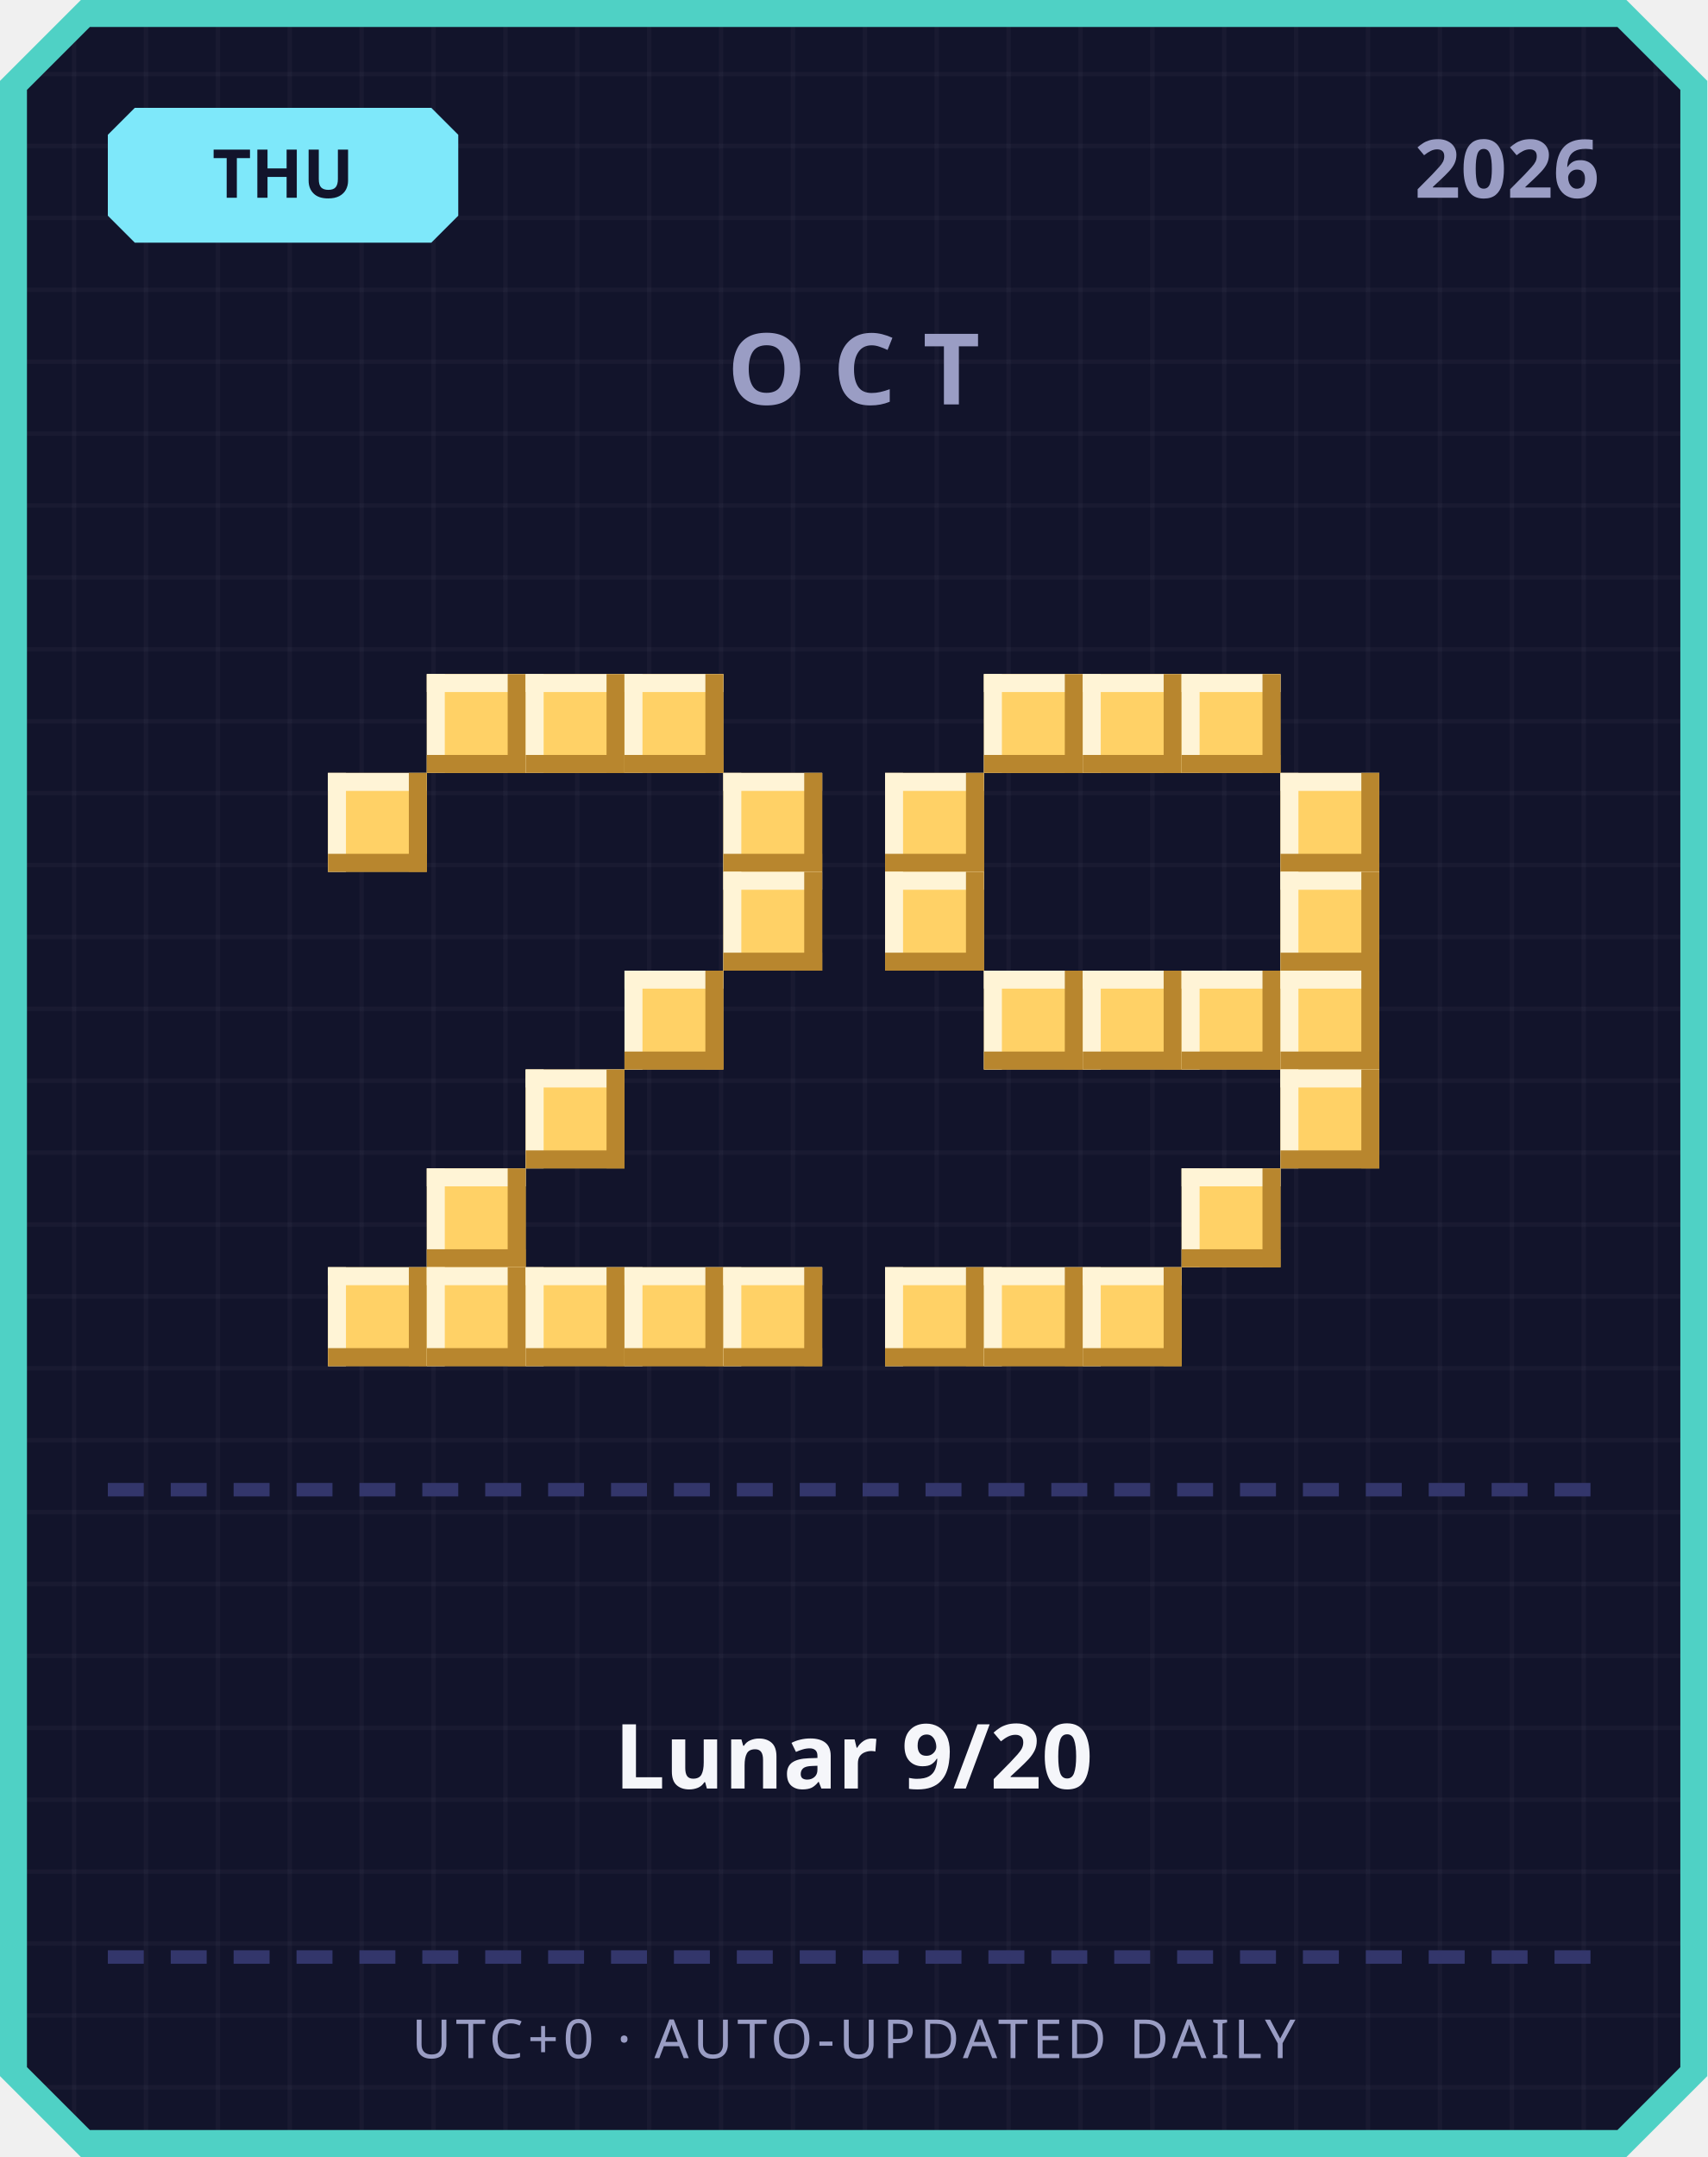
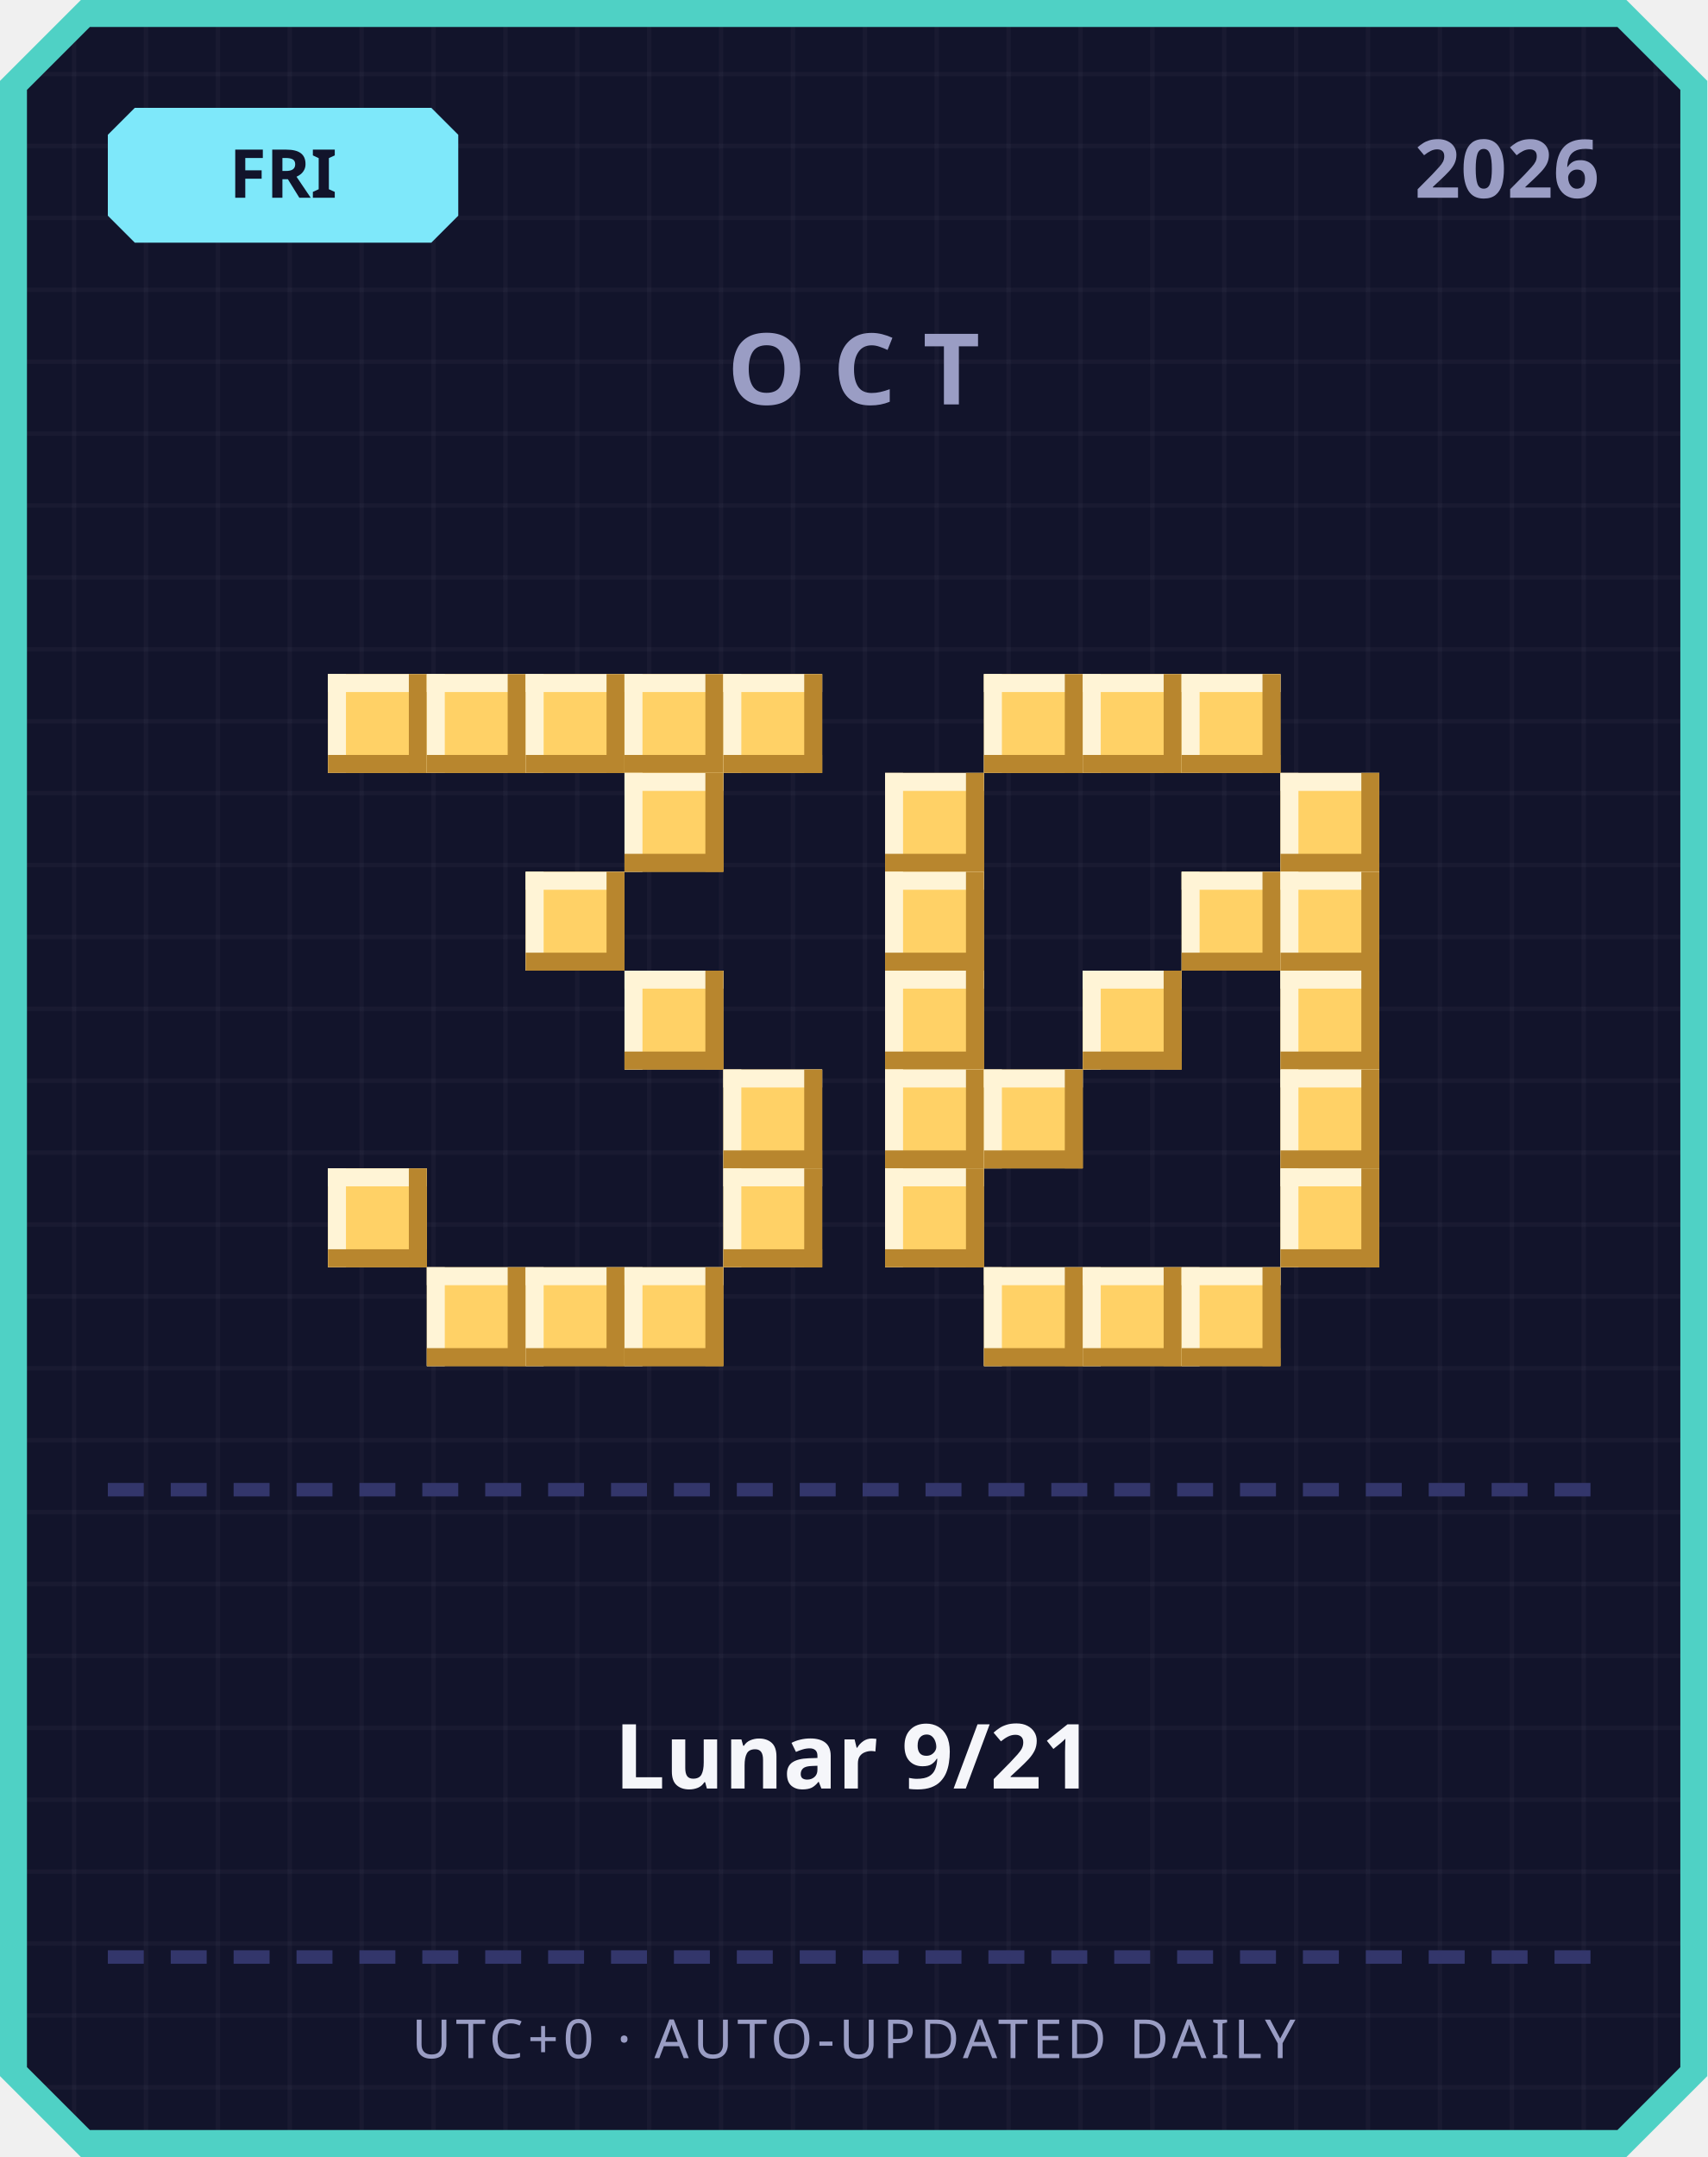
<svg xmlns="http://www.w3.org/2000/svg" width="380" height="480" viewBox="0 0 380 480">
  <defs>
    <pattern id="grid" width="16" height="16" patternUnits="userSpaceOnUse">
      <rect width="16" height="16" fill="#12142b" />
      <rect width="1" height="16" fill="#ffffff" opacity="0.03" />
      <rect width="16" height="1" fill="#ffffff" opacity="0.03" />
    </pattern>
  </defs>
  <path d="M 18,0 L 362,0 L 380,18 L 380,462 L 362,480 L 18,480 L 0,462 L 0,18 Z" fill="#4fd1c5" />
  <path d="M 20,6 L 360,6 L 374,20 L 374,460 L 360,474 L 20,474 L 6,460 L 6,20 Z" fill="url(#grid)" />
  <path d="M 30,24 L 96,24 L 102,30 L 102,48 L 96,54 L 30,54 L 24,48 L 24,30 Z" fill="#7ee8fa" />
-   <text x="63" y="44" text-anchor="middle" font-family="'Segoe UI', sans-serif" font-size="15" font-weight="700" fill="#12142b">THU</text>
+   <text x="63" y="44" text-anchor="middle" font-family="'Segoe UI', sans-serif" font-size="15" font-weight="700" fill="#12142b">FRI</text>
  <text x="356" y="44" text-anchor="end" font-family="'Segoe UI', sans-serif" font-size="18" font-weight="700" fill="#9a9dc4">2026</text>
  <text x="190" y="90" text-anchor="middle" font-family="'Segoe UI', sans-serif" font-size="22" font-weight="700" letter-spacing="6" fill="#9a9dc4">OCT</text>
+   <rect x="73" y="150" width="22" height="22" fill="#ffd166" />
+   <rect x="73" y="150" width="22" height="4" fill="#fff4d6" />
+   <rect x="73" y="150" width="4" height="22" fill="#fff4d6" />
+   <rect x="73" y="168" width="22" height="4" fill="#b8862e" />
+   <rect x="91" y="150" width="4" height="22" fill="#b8862e" />
  <rect x="95" y="150" width="22" height="22" fill="#ffd166" />
  <rect x="95" y="150" width="22" height="4" fill="#fff4d6" />
  <rect x="95" y="150" width="4" height="22" fill="#fff4d6" />
  <rect x="95" y="168" width="22" height="4" fill="#b8862e" />
  <rect x="113" y="150" width="4" height="22" fill="#b8862e" />
  <rect x="117" y="150" width="22" height="22" fill="#ffd166" />
  <rect x="117" y="150" width="22" height="4" fill="#fff4d6" />
  <rect x="117" y="150" width="4" height="22" fill="#fff4d6" />
  <rect x="117" y="168" width="22" height="4" fill="#b8862e" />
  <rect x="135" y="150" width="4" height="22" fill="#b8862e" />
  <rect x="139" y="150" width="22" height="22" fill="#ffd166" />
  <rect x="139" y="150" width="22" height="4" fill="#fff4d6" />
  <rect x="139" y="150" width="4" height="22" fill="#fff4d6" />
  <rect x="139" y="168" width="22" height="4" fill="#b8862e" />
  <rect x="157" y="150" width="4" height="22" fill="#b8862e" />
-   <rect x="73" y="172" width="22" height="22" fill="#ffd166" />
-   <rect x="73" y="172" width="22" height="4" fill="#fff4d6" />
-   <rect x="73" y="172" width="4" height="22" fill="#fff4d6" />
-   <rect x="73" y="190" width="22" height="4" fill="#b8862e" />
-   <rect x="91" y="172" width="4" height="22" fill="#b8862e" />
-   <rect x="161" y="172" width="22" height="22" fill="#ffd166" />
-   <rect x="161" y="172" width="22" height="4" fill="#fff4d6" />
-   <rect x="161" y="172" width="4" height="22" fill="#fff4d6" />
-   <rect x="161" y="190" width="22" height="4" fill="#b8862e" />
-   <rect x="179" y="172" width="4" height="22" fill="#b8862e" />
-   <rect x="161" y="194" width="22" height="22" fill="#ffd166" />
-   <rect x="161" y="194" width="22" height="4" fill="#fff4d6" />
-   <rect x="161" y="194" width="4" height="22" fill="#fff4d6" />
-   <rect x="161" y="212" width="22" height="4" fill="#b8862e" />
-   <rect x="179" y="194" width="4" height="22" fill="#b8862e" />
+   <rect x="161" y="150" width="22" height="22" fill="#ffd166" />
+   <rect x="161" y="150" width="22" height="4" fill="#fff4d6" />
+   <rect x="161" y="150" width="4" height="22" fill="#fff4d6" />
+   <rect x="161" y="168" width="22" height="4" fill="#b8862e" />
+   <rect x="179" y="150" width="4" height="22" fill="#b8862e" />
+   <rect x="139" y="172" width="22" height="22" fill="#ffd166" />
+   <rect x="139" y="172" width="22" height="4" fill="#fff4d6" />
+   <rect x="139" y="172" width="4" height="22" fill="#fff4d6" />
+   <rect x="139" y="190" width="22" height="4" fill="#b8862e" />
+   <rect x="157" y="172" width="4" height="22" fill="#b8862e" />
+   <rect x="117" y="194" width="22" height="22" fill="#ffd166" />
+   <rect x="117" y="194" width="22" height="4" fill="#fff4d6" />
+   <rect x="117" y="194" width="4" height="22" fill="#fff4d6" />
+   <rect x="117" y="212" width="22" height="4" fill="#b8862e" />
+   <rect x="135" y="194" width="4" height="22" fill="#b8862e" />
  <rect x="139" y="216" width="22" height="22" fill="#ffd166" />
  <rect x="139" y="216" width="22" height="4" fill="#fff4d6" />
  <rect x="139" y="216" width="4" height="22" fill="#fff4d6" />
  <rect x="139" y="234" width="22" height="4" fill="#b8862e" />
  <rect x="157" y="216" width="4" height="22" fill="#b8862e" />
-   <rect x="117" y="238" width="22" height="22" fill="#ffd166" />
-   <rect x="117" y="238" width="22" height="4" fill="#fff4d6" />
-   <rect x="117" y="238" width="4" height="22" fill="#fff4d6" />
-   <rect x="117" y="256" width="22" height="4" fill="#b8862e" />
-   <rect x="135" y="238" width="4" height="22" fill="#b8862e" />
-   <rect x="95" y="260" width="22" height="22" fill="#ffd166" />
-   <rect x="95" y="260" width="22" height="4" fill="#fff4d6" />
-   <rect x="95" y="260" width="4" height="22" fill="#fff4d6" />
-   <rect x="95" y="278" width="22" height="4" fill="#b8862e" />
-   <rect x="113" y="260" width="4" height="22" fill="#b8862e" />
-   <rect x="73" y="282" width="22" height="22" fill="#ffd166" />
-   <rect x="73" y="282" width="22" height="4" fill="#fff4d6" />
-   <rect x="73" y="282" width="4" height="22" fill="#fff4d6" />
-   <rect x="73" y="300" width="22" height="4" fill="#b8862e" />
-   <rect x="91" y="282" width="4" height="22" fill="#b8862e" />
+   <rect x="161" y="238" width="22" height="22" fill="#ffd166" />
+   <rect x="161" y="238" width="22" height="4" fill="#fff4d6" />
+   <rect x="161" y="238" width="4" height="22" fill="#fff4d6" />
+   <rect x="161" y="256" width="22" height="4" fill="#b8862e" />
+   <rect x="179" y="238" width="4" height="22" fill="#b8862e" />
+   <rect x="73" y="260" width="22" height="22" fill="#ffd166" />
+   <rect x="73" y="260" width="22" height="4" fill="#fff4d6" />
+   <rect x="73" y="260" width="4" height="22" fill="#fff4d6" />
+   <rect x="73" y="278" width="22" height="4" fill="#b8862e" />
+   <rect x="91" y="260" width="4" height="22" fill="#b8862e" />
+   <rect x="161" y="260" width="22" height="22" fill="#ffd166" />
+   <rect x="161" y="260" width="22" height="4" fill="#fff4d6" />
+   <rect x="161" y="260" width="4" height="22" fill="#fff4d6" />
+   <rect x="161" y="278" width="22" height="4" fill="#b8862e" />
+   <rect x="179" y="260" width="4" height="22" fill="#b8862e" />
  <rect x="95" y="282" width="22" height="22" fill="#ffd166" />
  <rect x="95" y="282" width="22" height="4" fill="#fff4d6" />
  <rect x="95" y="282" width="4" height="22" fill="#fff4d6" />
  <rect x="95" y="300" width="22" height="4" fill="#b8862e" />
  <rect x="113" y="282" width="4" height="22" fill="#b8862e" />
  <rect x="117" y="282" width="22" height="22" fill="#ffd166" />
  <rect x="117" y="282" width="22" height="4" fill="#fff4d6" />
  <rect x="117" y="282" width="4" height="22" fill="#fff4d6" />
  <rect x="117" y="300" width="22" height="4" fill="#b8862e" />
  <rect x="135" y="282" width="4" height="22" fill="#b8862e" />
  <rect x="139" y="282" width="22" height="22" fill="#ffd166" />
  <rect x="139" y="282" width="22" height="4" fill="#fff4d6" />
  <rect x="139" y="282" width="4" height="22" fill="#fff4d6" />
  <rect x="139" y="300" width="22" height="4" fill="#b8862e" />
  <rect x="157" y="282" width="4" height="22" fill="#b8862e" />
-   <rect x="161" y="282" width="22" height="22" fill="#ffd166" />
-   <rect x="161" y="282" width="22" height="4" fill="#fff4d6" />
-   <rect x="161" y="282" width="4" height="22" fill="#fff4d6" />
-   <rect x="161" y="300" width="22" height="4" fill="#b8862e" />
-   <rect x="179" y="282" width="4" height="22" fill="#b8862e" />
  <rect x="219" y="150" width="22" height="22" fill="#ffd166" />
  <rect x="219" y="150" width="22" height="4" fill="#fff4d6" />
  <rect x="219" y="150" width="4" height="22" fill="#fff4d6" />
  <rect x="219" y="168" width="22" height="4" fill="#b8862e" />
  <rect x="237" y="150" width="4" height="22" fill="#b8862e" />
  <rect x="241" y="150" width="22" height="22" fill="#ffd166" />
  <rect x="241" y="150" width="22" height="4" fill="#fff4d6" />
  <rect x="241" y="150" width="4" height="22" fill="#fff4d6" />
  <rect x="241" y="168" width="22" height="4" fill="#b8862e" />
  <rect x="259" y="150" width="4" height="22" fill="#b8862e" />
  <rect x="263" y="150" width="22" height="22" fill="#ffd166" />
  <rect x="263" y="150" width="22" height="4" fill="#fff4d6" />
  <rect x="263" y="150" width="4" height="22" fill="#fff4d6" />
  <rect x="263" y="168" width="22" height="4" fill="#b8862e" />
  <rect x="281" y="150" width="4" height="22" fill="#b8862e" />
  <rect x="197" y="172" width="22" height="22" fill="#ffd166" />
  <rect x="197" y="172" width="22" height="4" fill="#fff4d6" />
  <rect x="197" y="172" width="4" height="22" fill="#fff4d6" />
  <rect x="197" y="190" width="22" height="4" fill="#b8862e" />
  <rect x="215" y="172" width="4" height="22" fill="#b8862e" />
  <rect x="285" y="172" width="22" height="22" fill="#ffd166" />
  <rect x="285" y="172" width="22" height="4" fill="#fff4d6" />
  <rect x="285" y="172" width="4" height="22" fill="#fff4d6" />
  <rect x="285" y="190" width="22" height="4" fill="#b8862e" />
  <rect x="303" y="172" width="4" height="22" fill="#b8862e" />
  <rect x="197" y="194" width="22" height="22" fill="#ffd166" />
  <rect x="197" y="194" width="22" height="4" fill="#fff4d6" />
  <rect x="197" y="194" width="4" height="22" fill="#fff4d6" />
  <rect x="197" y="212" width="22" height="4" fill="#b8862e" />
  <rect x="215" y="194" width="4" height="22" fill="#b8862e" />
+   <rect x="263" y="194" width="22" height="22" fill="#ffd166" />
+   <rect x="263" y="194" width="22" height="4" fill="#fff4d6" />
+   <rect x="263" y="194" width="4" height="22" fill="#fff4d6" />
+   <rect x="263" y="212" width="22" height="4" fill="#b8862e" />
+   <rect x="281" y="194" width="4" height="22" fill="#b8862e" />
  <rect x="285" y="194" width="22" height="22" fill="#ffd166" />
  <rect x="285" y="194" width="22" height="4" fill="#fff4d6" />
  <rect x="285" y="194" width="4" height="22" fill="#fff4d6" />
  <rect x="285" y="212" width="22" height="4" fill="#b8862e" />
  <rect x="303" y="194" width="4" height="22" fill="#b8862e" />
-   <rect x="219" y="216" width="22" height="22" fill="#ffd166" />
-   <rect x="219" y="216" width="22" height="4" fill="#fff4d6" />
-   <rect x="219" y="216" width="4" height="22" fill="#fff4d6" />
-   <rect x="219" y="234" width="22" height="4" fill="#b8862e" />
-   <rect x="237" y="216" width="4" height="22" fill="#b8862e" />
+   <rect x="197" y="216" width="22" height="22" fill="#ffd166" />
+   <rect x="197" y="216" width="22" height="4" fill="#fff4d6" />
+   <rect x="197" y="216" width="4" height="22" fill="#fff4d6" />
+   <rect x="197" y="234" width="22" height="4" fill="#b8862e" />
+   <rect x="215" y="216" width="4" height="22" fill="#b8862e" />
  <rect x="241" y="216" width="22" height="22" fill="#ffd166" />
  <rect x="241" y="216" width="22" height="4" fill="#fff4d6" />
  <rect x="241" y="216" width="4" height="22" fill="#fff4d6" />
  <rect x="241" y="234" width="22" height="4" fill="#b8862e" />
  <rect x="259" y="216" width="4" height="22" fill="#b8862e" />
-   <rect x="263" y="216" width="22" height="22" fill="#ffd166" />
-   <rect x="263" y="216" width="22" height="4" fill="#fff4d6" />
-   <rect x="263" y="216" width="4" height="22" fill="#fff4d6" />
-   <rect x="263" y="234" width="22" height="4" fill="#b8862e" />
-   <rect x="281" y="216" width="4" height="22" fill="#b8862e" />
  <rect x="285" y="216" width="22" height="22" fill="#ffd166" />
  <rect x="285" y="216" width="22" height="4" fill="#fff4d6" />
  <rect x="285" y="216" width="4" height="22" fill="#fff4d6" />
  <rect x="285" y="234" width="22" height="4" fill="#b8862e" />
  <rect x="303" y="216" width="4" height="22" fill="#b8862e" />
+   <rect x="197" y="238" width="22" height="22" fill="#ffd166" />
+   <rect x="197" y="238" width="22" height="4" fill="#fff4d6" />
+   <rect x="197" y="238" width="4" height="22" fill="#fff4d6" />
+   <rect x="197" y="256" width="22" height="4" fill="#b8862e" />
+   <rect x="215" y="238" width="4" height="22" fill="#b8862e" />
+   <rect x="219" y="238" width="22" height="22" fill="#ffd166" />
+   <rect x="219" y="238" width="22" height="4" fill="#fff4d6" />
+   <rect x="219" y="238" width="4" height="22" fill="#fff4d6" />
+   <rect x="219" y="256" width="22" height="4" fill="#b8862e" />
+   <rect x="237" y="238" width="4" height="22" fill="#b8862e" />
  <rect x="285" y="238" width="22" height="22" fill="#ffd166" />
  <rect x="285" y="238" width="22" height="4" fill="#fff4d6" />
  <rect x="285" y="238" width="4" height="22" fill="#fff4d6" />
  <rect x="285" y="256" width="22" height="4" fill="#b8862e" />
  <rect x="303" y="238" width="4" height="22" fill="#b8862e" />
-   <rect x="263" y="260" width="22" height="22" fill="#ffd166" />
-   <rect x="263" y="260" width="22" height="4" fill="#fff4d6" />
-   <rect x="263" y="260" width="4" height="22" fill="#fff4d6" />
-   <rect x="263" y="278" width="22" height="4" fill="#b8862e" />
-   <rect x="281" y="260" width="4" height="22" fill="#b8862e" />
-   <rect x="197" y="282" width="22" height="22" fill="#ffd166" />
-   <rect x="197" y="282" width="22" height="4" fill="#fff4d6" />
-   <rect x="197" y="282" width="4" height="22" fill="#fff4d6" />
-   <rect x="197" y="300" width="22" height="4" fill="#b8862e" />
-   <rect x="215" y="282" width="4" height="22" fill="#b8862e" />
+   <rect x="197" y="260" width="22" height="22" fill="#ffd166" />
+   <rect x="197" y="260" width="22" height="4" fill="#fff4d6" />
+   <rect x="197" y="260" width="4" height="22" fill="#fff4d6" />
+   <rect x="197" y="278" width="22" height="4" fill="#b8862e" />
+   <rect x="215" y="260" width="4" height="22" fill="#b8862e" />
+   <rect x="285" y="260" width="22" height="22" fill="#ffd166" />
+   <rect x="285" y="260" width="22" height="4" fill="#fff4d6" />
+   <rect x="285" y="260" width="4" height="22" fill="#fff4d6" />
+   <rect x="285" y="278" width="22" height="4" fill="#b8862e" />
+   <rect x="303" y="260" width="4" height="22" fill="#b8862e" />
  <rect x="219" y="282" width="22" height="22" fill="#ffd166" />
  <rect x="219" y="282" width="22" height="4" fill="#fff4d6" />
  <rect x="219" y="282" width="4" height="22" fill="#fff4d6" />
  <rect x="219" y="300" width="22" height="4" fill="#b8862e" />
  <rect x="237" y="282" width="4" height="22" fill="#b8862e" />
  <rect x="241" y="282" width="22" height="22" fill="#ffd166" />
  <rect x="241" y="282" width="22" height="4" fill="#fff4d6" />
  <rect x="241" y="282" width="4" height="22" fill="#fff4d6" />
  <rect x="241" y="300" width="22" height="4" fill="#b8862e" />
  <rect x="259" y="282" width="4" height="22" fill="#b8862e" />
+   <rect x="263" y="282" width="22" height="22" fill="#ffd166" />
+   <rect x="263" y="282" width="22" height="4" fill="#fff4d6" />
+   <rect x="263" y="282" width="4" height="22" fill="#fff4d6" />
+   <rect x="263" y="300" width="22" height="4" fill="#b8862e" />
+   <rect x="281" y="282" width="4" height="22" fill="#b8862e" />
  <rect x="24" y="330" width="8" height="3" fill="#33366b" />
  <rect x="38" y="330" width="8" height="3" fill="#33366b" />
  <rect x="52" y="330" width="8" height="3" fill="#33366b" />
  <rect x="66" y="330" width="8" height="3" fill="#33366b" />
  <rect x="80" y="330" width="8" height="3" fill="#33366b" />
  <rect x="94" y="330" width="8" height="3" fill="#33366b" />
  <rect x="108" y="330" width="8" height="3" fill="#33366b" />
  <rect x="122" y="330" width="8" height="3" fill="#33366b" />
  <rect x="136" y="330" width="8" height="3" fill="#33366b" />
  <rect x="150" y="330" width="8" height="3" fill="#33366b" />
  <rect x="164" y="330" width="8" height="3" fill="#33366b" />
  <rect x="178" y="330" width="8" height="3" fill="#33366b" />
  <rect x="192" y="330" width="8" height="3" fill="#33366b" />
  <rect x="206" y="330" width="8" height="3" fill="#33366b" />
  <rect x="220" y="330" width="8" height="3" fill="#33366b" />
  <rect x="234" y="330" width="8" height="3" fill="#33366b" />
  <rect x="248" y="330" width="8" height="3" fill="#33366b" />
  <rect x="262" y="330" width="8" height="3" fill="#33366b" />
  <rect x="276" y="330" width="8" height="3" fill="#33366b" />
  <rect x="290" y="330" width="8" height="3" fill="#33366b" />
  <rect x="304" y="330" width="8" height="3" fill="#33366b" />
  <rect x="318" y="330" width="8" height="3" fill="#33366b" />
  <rect x="332" y="330" width="8" height="3" fill="#33366b" />
  <rect x="346" y="330" width="8" height="3" fill="#33366b" />
-   <text x="190" y="398" text-anchor="middle" font-family="'Segoe UI', 'Microsoft JhengHei', sans-serif" font-size="20" font-weight="700" fill="#f5f6fa">Lunar 9/20</text>
+   <text x="190" y="398" text-anchor="middle" font-family="'Segoe UI', 'Microsoft JhengHei', sans-serif" font-size="20" font-weight="700" fill="#f5f6fa">Lunar 9/21</text>
  <rect x="24" y="434" width="8" height="3" fill="#33366b" />
  <rect x="38" y="434" width="8" height="3" fill="#33366b" />
  <rect x="52" y="434" width="8" height="3" fill="#33366b" />
  <rect x="66" y="434" width="8" height="3" fill="#33366b" />
  <rect x="80" y="434" width="8" height="3" fill="#33366b" />
  <rect x="94" y="434" width="8" height="3" fill="#33366b" />
  <rect x="108" y="434" width="8" height="3" fill="#33366b" />
  <rect x="122" y="434" width="8" height="3" fill="#33366b" />
  <rect x="136" y="434" width="8" height="3" fill="#33366b" />
  <rect x="150" y="434" width="8" height="3" fill="#33366b" />
  <rect x="164" y="434" width="8" height="3" fill="#33366b" />
  <rect x="178" y="434" width="8" height="3" fill="#33366b" />
  <rect x="192" y="434" width="8" height="3" fill="#33366b" />
  <rect x="206" y="434" width="8" height="3" fill="#33366b" />
  <rect x="220" y="434" width="8" height="3" fill="#33366b" />
  <rect x="234" y="434" width="8" height="3" fill="#33366b" />
  <rect x="248" y="434" width="8" height="3" fill="#33366b" />
  <rect x="262" y="434" width="8" height="3" fill="#33366b" />
  <rect x="276" y="434" width="8" height="3" fill="#33366b" />
  <rect x="290" y="434" width="8" height="3" fill="#33366b" />
  <rect x="304" y="434" width="8" height="3" fill="#33366b" />
  <rect x="318" y="434" width="8" height="3" fill="#33366b" />
  <rect x="332" y="434" width="8" height="3" fill="#33366b" />
  <rect x="346" y="434" width="8" height="3" fill="#33366b" />
  <text x="190" y="458" text-anchor="middle" font-family="'Segoe UI', sans-serif" font-size="12" letter-spacing="1" fill="#9a9dc4">UTC+0 · AUTO-UPDATED DAILY</text>
</svg>
